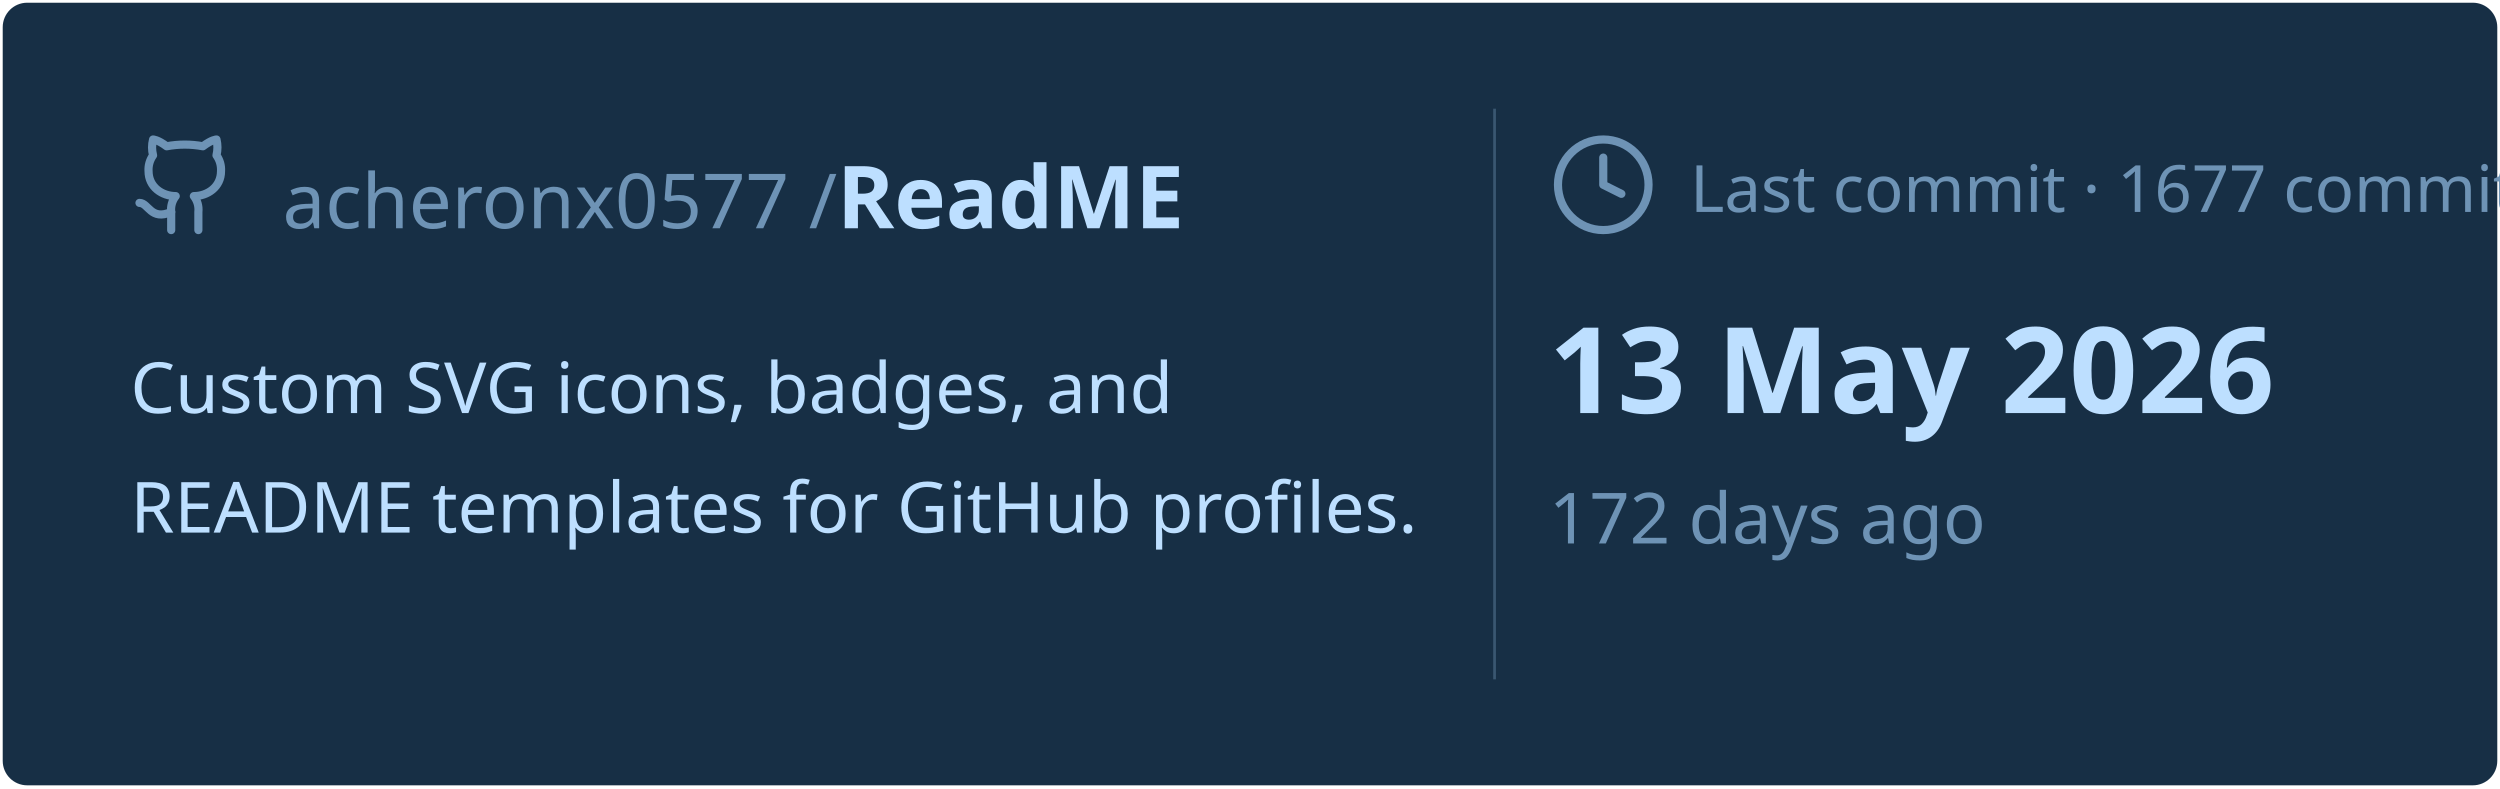
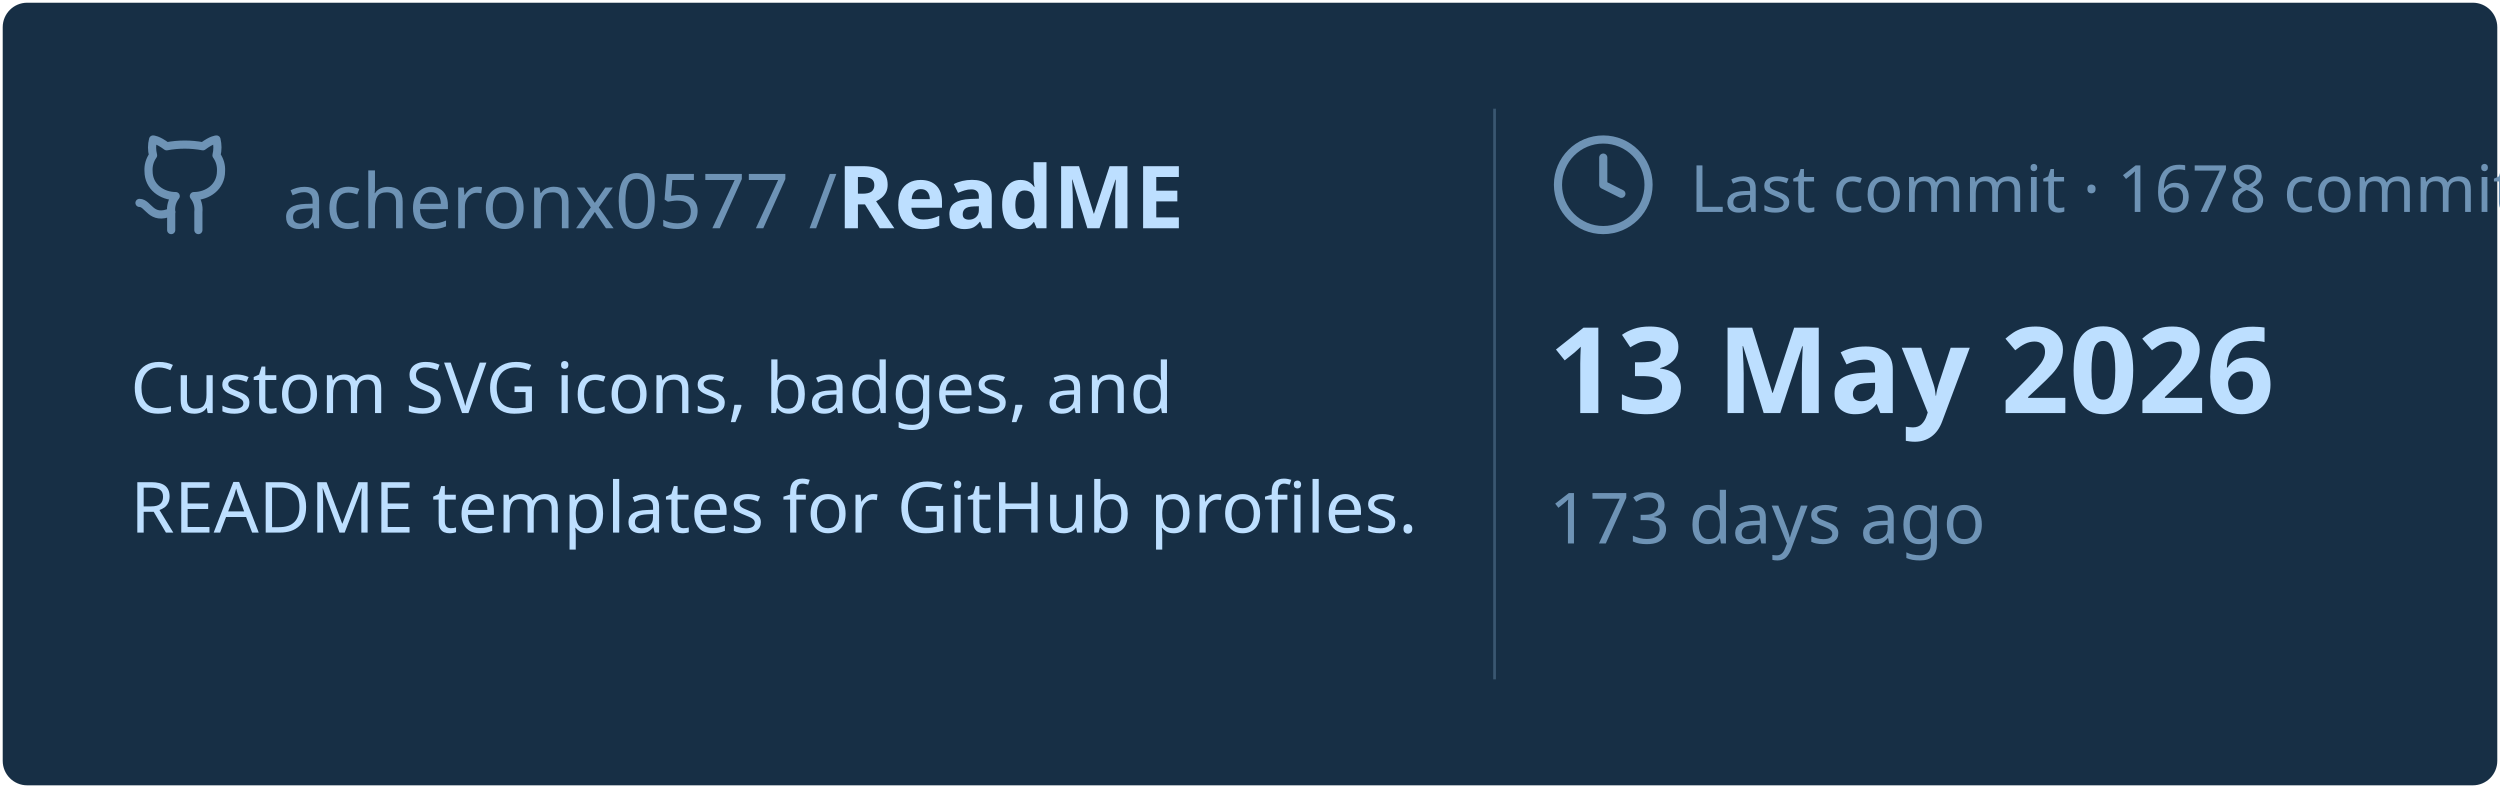
<svg xmlns="http://www.w3.org/2000/svg" viewBox="0 0 460 145" width="460px" height="145px">
  <rect stroke="#000000" stroke-opacity="0" fill="#172F45" rx="4.5" x="0.5" y="0.5" width="459" height="144" />
  <g transform="translate(24, 42)">
    <svg x="0" y="-18" width="20" height="20" viewBox="0 0 24 24" fill="none" stroke="#6E93B5" stroke-width="1.8" stroke-linecap="round" stroke-linejoin="round">
      <path d="M15 22v-4a4.8 4.8 0 0 0-1-3.5c3 0 6-2 6-5.5.08-1.25-.27-2.48-1-3.5.28-1.15.28-2.35 0-3.5 0 0-1 0-3 1.5-2.64-.5-5.36-.5-8 0C6 2 5 2 5 2c-.3 1.15-.3 2.35 0 3.5A5.403 5.403 0 0 0 4 9c0 3.5 3 5.5 6 5.5-.39.49-.68 1.05-.85 1.65-.17.6-.22 1.23-.15 1.85v4" />
      <path d="M9 18c-4.51 2-5-2-7-2" />
    </svg>
    <text x="28" y="0" font-family="&quot;Segoe UI&quot;, Ubuntu, sans-serif" font-size="14" font-weight="400" fill="#6E93B5">acheronx0577 /</text>
    <text x="130" y="0" font-family="&quot;Segoe UI&quot;, Ubuntu, sans-serif" font-size="16" font-weight="700" fill="#BDDFFF">ReadME</text>
  </g>
  <text x="24" y="76" font-family="&quot;Segoe UI&quot;, Ubuntu, sans-serif" font-size="13" font-weight="400" fill="#BDDFFF">Custom SVG icons, badges, and</text>
  <text x="24" y="98" font-family="&quot;Segoe UI&quot;, Ubuntu, sans-serif" font-size="13" font-weight="400" fill="#BDDFFF">README templates for GitHub profiles.</text>
  <line x1="275" y1="20" x2="275" y2="125" stroke="#6E93B5" stroke-width="0.5" stroke-opacity="0.4" />
  <svg x="285" y="24" width="20" height="20" viewBox="0 0 24 24" fill="none" stroke="#6E93B5" stroke-width="1.8" stroke-linecap="round" stroke-linejoin="round">
    <circle cx="12" cy="12" r="10" />
    <polyline points="12 6 12 12 16 14" />
  </svg>
-   <text x="311" y="39" font-family="&quot;Segoe UI&quot;, Ubuntu, sans-serif" font-size="12" font-weight="400" fill="#6E93B5">Last commit · 1677 commits</text>
+   <text x="311" y="39" font-family="&quot;Segoe UI&quot;, Ubuntu, sans-serif" font-size="12" font-weight="400" fill="#6E93B5">Last commit · 1678 commits</text>
  <text x="285" y="76" font-family="&quot;Segoe UI&quot;, Ubuntu, sans-serif" font-size="22" font-weight="700" fill="#BDDFFF">13 May 2026</text>
-   <text x="285" y="100" font-family="&quot;Segoe UI&quot;, Ubuntu, sans-serif" font-size="13" font-weight="400" fill="#6E93B5">172 days ago</text>
+   <text x="285" y="100" font-family="&quot;Segoe UI&quot;, Ubuntu, sans-serif" font-size="13" font-weight="400" fill="#6E93B5">173 days ago</text>
</svg>
